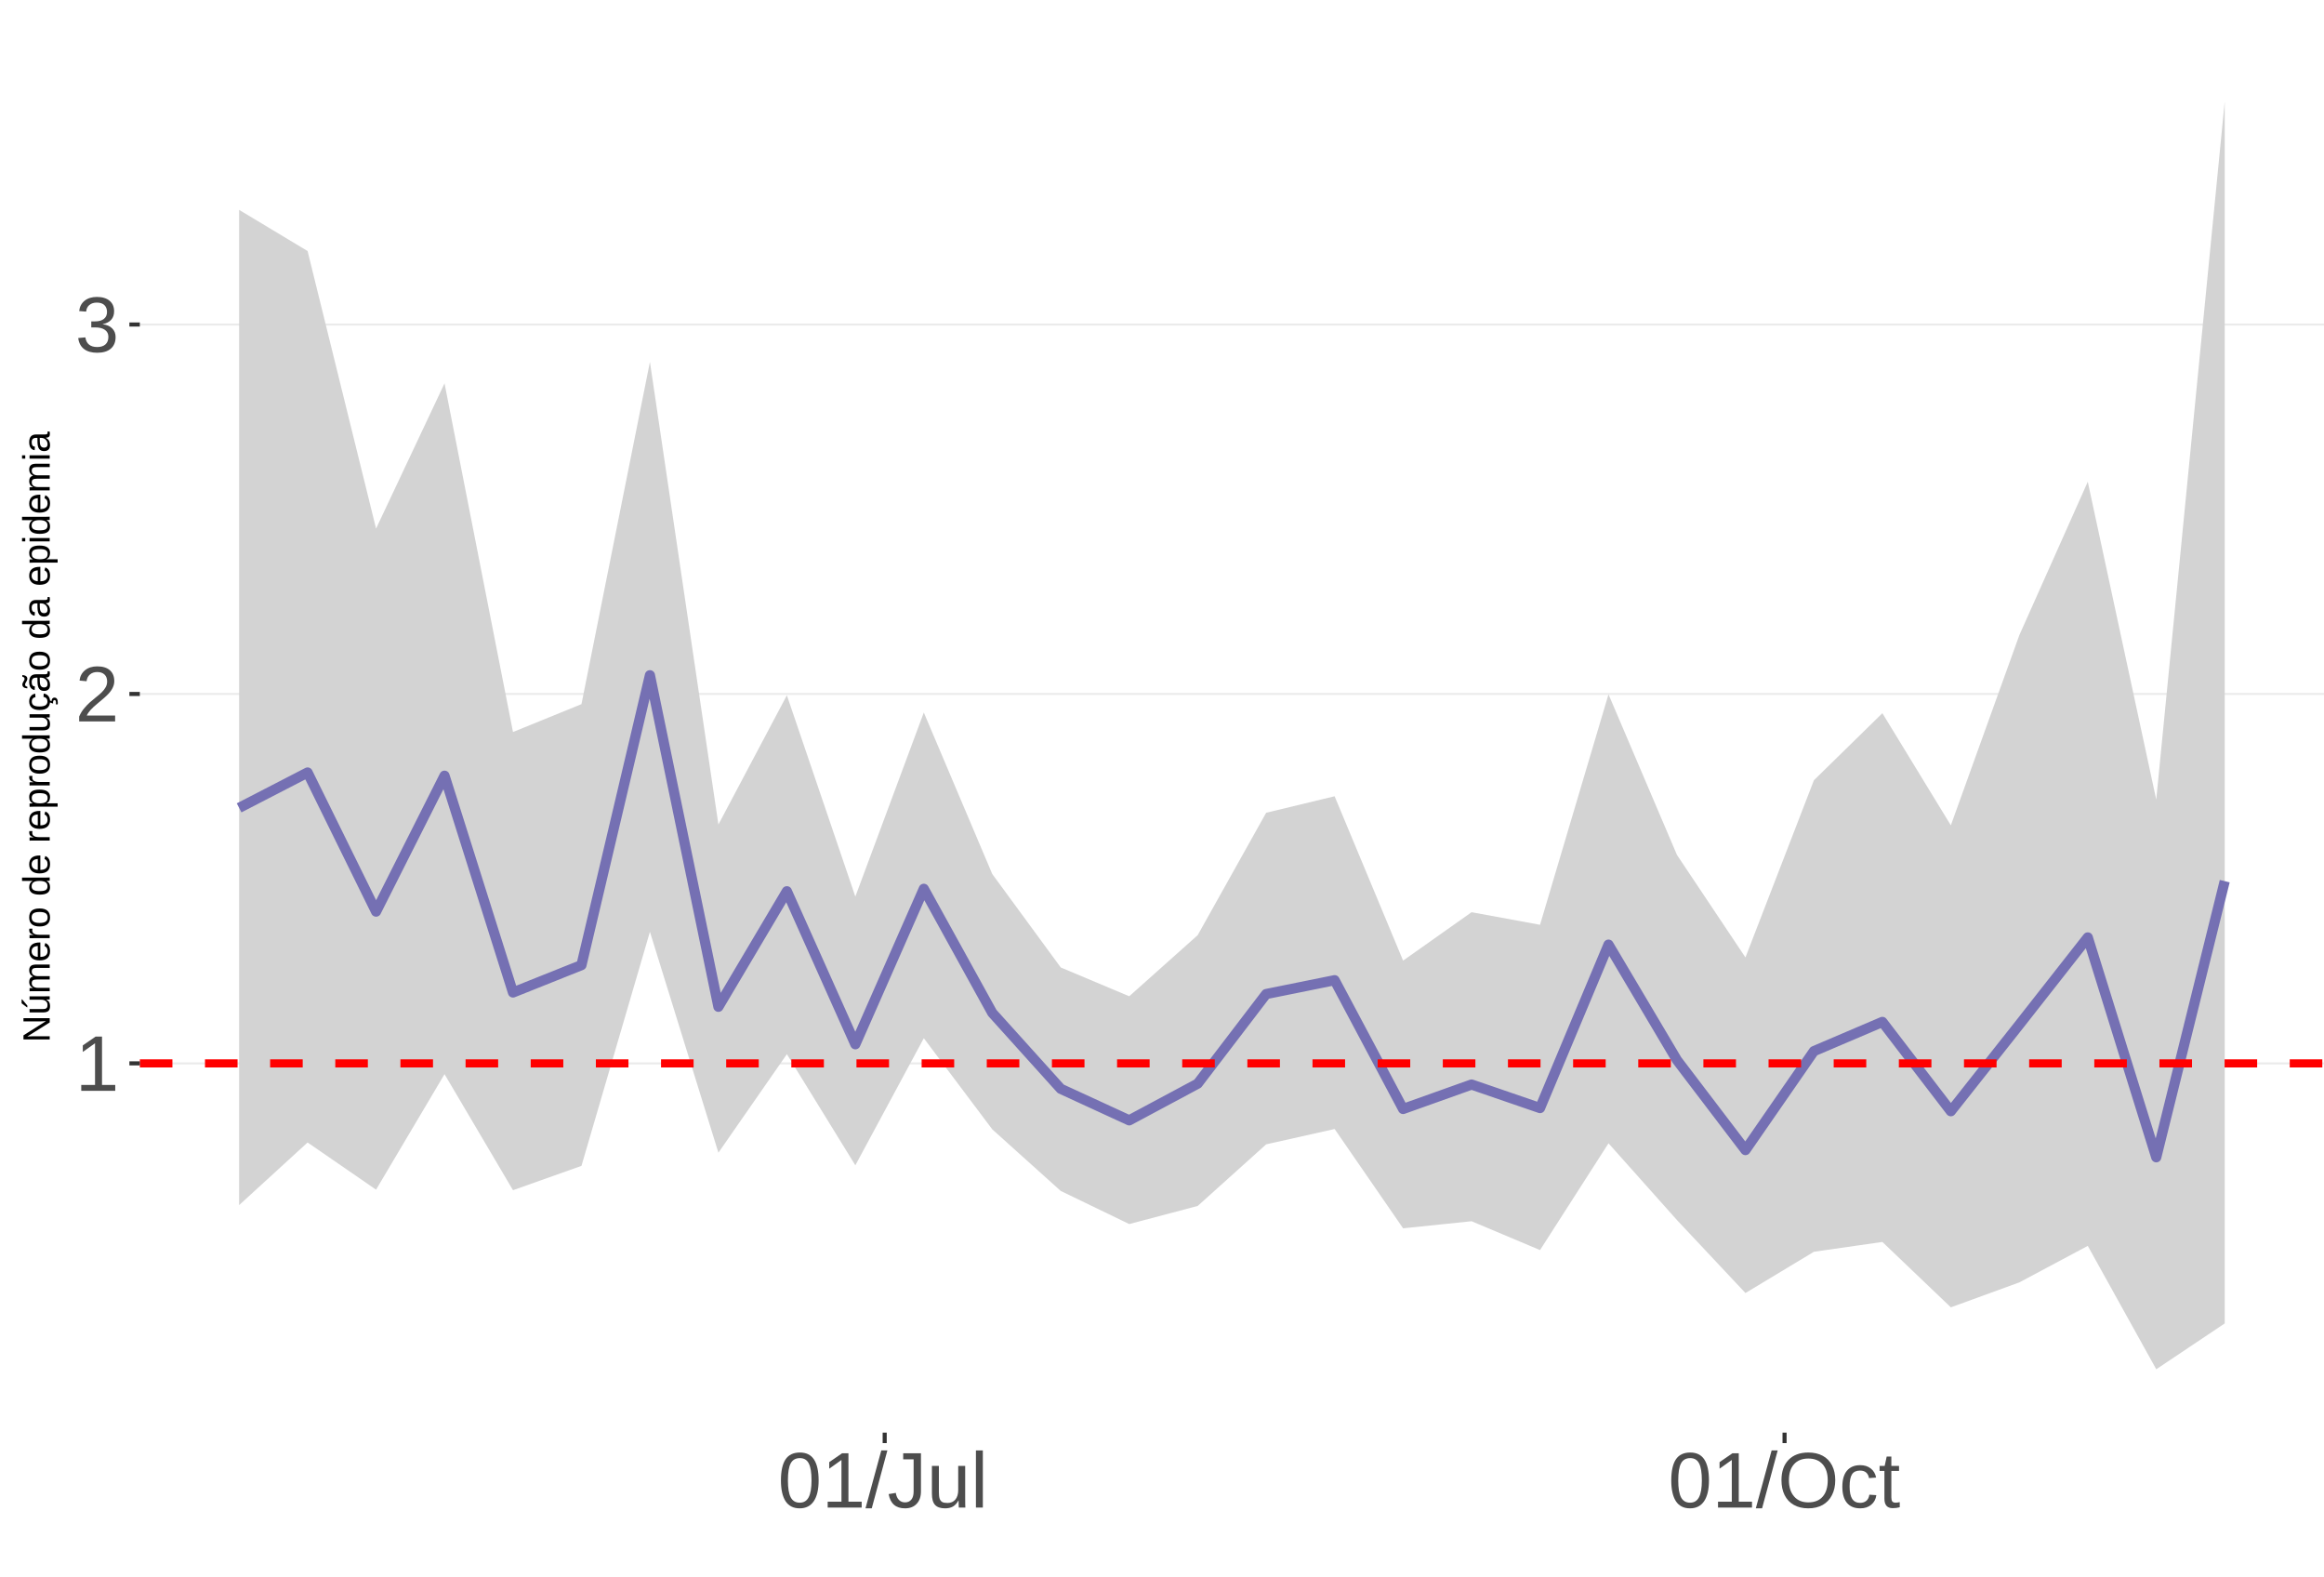
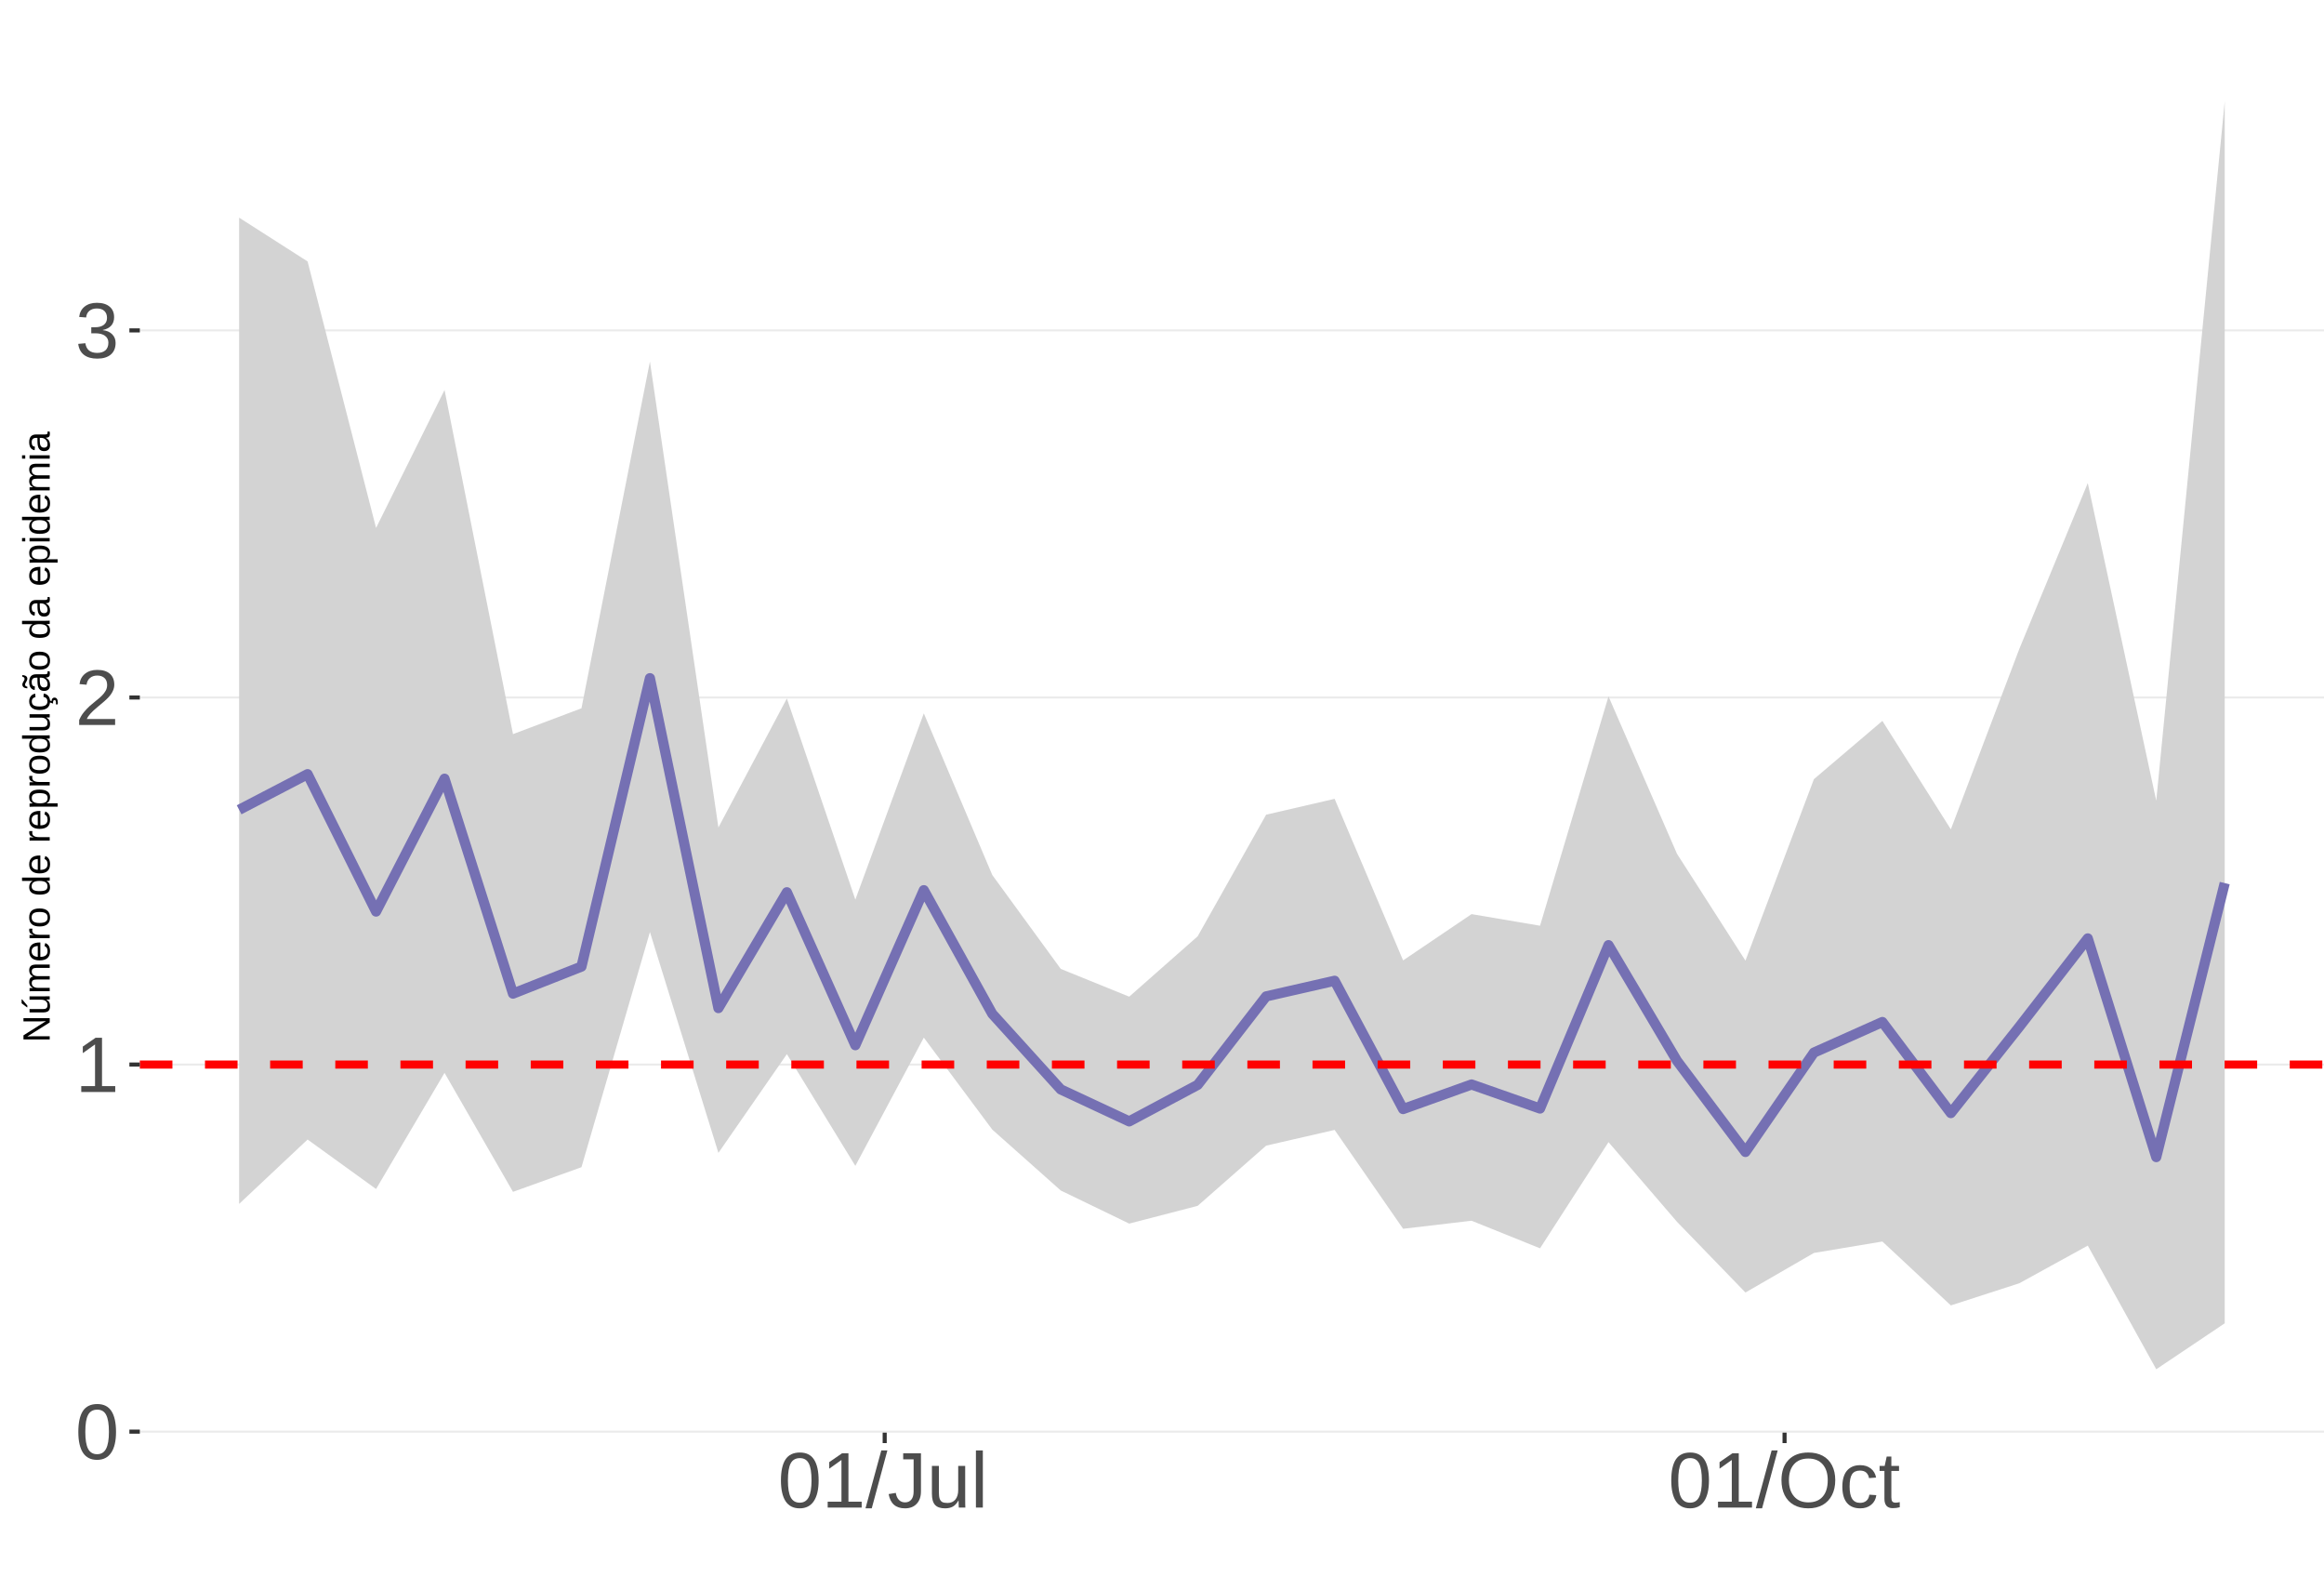
<svg xmlns="http://www.w3.org/2000/svg" xmlns:xlink="http://www.w3.org/1999/xlink" width="609pt" height="413pt" viewBox="0 0 609 413" version="1.1">
  <defs>
    <g>
      <symbol overflow="visible" id="glyph0-0">
        <path style="stroke:none;" d="M 2.062 -14.219 L 13.422 -14.219 L 13.422 0 L 2.062 0 Z M 2.828 -13.438 L 2.828 -0.766 L 12.641 -0.766 L 12.641 -13.438 Z M 2.828 -13.438 " />
      </symbol>
      <symbol overflow="visible" id="glyph0-1">
+         <path style="stroke:none;" d="M 10.688 -7.109 C 10.688 -4.734 10.266 -2.922 9.422 -1.672 C 8.586 -0.422 7.352 0.203 5.719 0.203 C 4.082 0.203 2.852 -0.414 2.031 -1.656 C 1.219 -2.906 0.812 -4.723 0.812 -7.109 C 0.812 -9.547 1.207 -11.375 2 -12.594 C 2.801 -13.812 4.062 -14.422 5.781 -14.422 C 7.457 -14.422 8.691 -13.805 9.484 -12.578 C 10.285 -11.348 10.688 -9.523 10.688 -7.109 Z M 8.828 -7.109 C 8.828 -9.16 8.586 -10.645 8.109 -11.562 C 7.641 -12.488 6.863 -12.953 5.781 -12.953 C 4.664 -12.953 3.863 -12.5 3.375 -11.594 C 2.883 -10.688 2.641 -9.191 2.641 -7.109 C 2.641 -5.086 2.883 -3.609 3.375 -2.672 C 3.875 -1.742 4.66 -1.281 5.734 -1.281 C 6.805 -1.281 7.586 -1.754 8.078 -2.703 C 8.578 -3.66 8.828 -5.129 8.828 -7.109 Z M 8.828 -7.109 " />
+       </symbol>
+       <symbol overflow="visible" id="glyph0-2">
        <path style="stroke:none;" d="M 1.578 0 L 1.578 -1.547 L 5.188 -1.547 L 5.188 -12.469 L 1.984 -10.188 L 1.984 -11.906 L 5.344 -14.219 L 7.016 -14.219 L 7.016 -1.547 L 10.484 -1.547 L 10.484 0 Z M 1.578 0 " />
      </symbol>
-       <symbol overflow="visible" id="glyph0-2">
+       <symbol overflow="visible" id="glyph0-3">
        <path style="stroke:none;" d="M 1.031 0 L 1.031 -1.281 C 1.375 -2.07 1.789 -2.766 2.281 -3.359 C 2.781 -3.961 3.301 -4.508 3.844 -5 C 4.395 -5.488 4.938 -5.941 5.469 -6.359 C 6.008 -6.773 6.492 -7.191 6.922 -7.609 C 7.348 -8.023 7.691 -8.461 7.953 -8.922 C 8.223 -9.379 8.359 -9.895 8.359 -10.469 C 8.359 -11.25 8.129 -11.852 7.672 -12.281 C 7.211 -12.719 6.578 -12.938 5.766 -12.938 C 4.992 -12.938 4.359 -12.723 3.859 -12.297 C 3.359 -11.879 3.062 -11.289 2.969 -10.531 L 1.125 -10.703 C 1.258 -11.836 1.738 -12.738 2.562 -13.406 C 3.395 -14.082 4.461 -14.422 5.766 -14.422 C 7.203 -14.422 8.305 -14.082 9.078 -13.406 C 9.848 -12.727 10.234 -11.77 10.234 -10.531 C 10.234 -9.977 10.102 -9.426 9.844 -8.875 C 9.594 -8.332 9.219 -7.789 8.719 -7.25 C 8.227 -6.707 7.281 -5.863 5.875 -4.719 C 5.094 -4.082 4.473 -3.508 4.016 -3 C 3.566 -2.5 3.238 -2.016 3.031 -1.547 L 10.453 -1.547 L 10.453 0 Z M 1.031 0 " />
      </symbol>
-       <symbol overflow="visible" id="glyph0-3">
+       <symbol overflow="visible" id="glyph0-4">
        <path style="stroke:none;" d="M 10.578 -3.922 C 10.578 -2.609 10.16 -1.594 9.328 -0.875 C 8.492 -0.156 7.305 0.203 5.766 0.203 C 4.316 0.203 3.164 -0.117 2.312 -0.766 C 1.457 -1.422 0.945 -2.383 0.781 -3.656 L 2.656 -3.828 C 2.906 -2.141 3.941 -1.297 5.766 -1.297 C 6.672 -1.297 7.383 -1.52 7.906 -1.969 C 8.426 -2.426 8.688 -3.098 8.688 -3.984 C 8.688 -4.754 8.391 -5.352 7.797 -5.781 C 7.203 -6.219 6.344 -6.438 5.219 -6.438 L 4.203 -6.438 L 4.203 -8.016 L 5.188 -8.016 C 6.176 -8.016 6.945 -8.227 7.5 -8.656 C 8.051 -9.094 8.328 -9.695 8.328 -10.469 C 8.328 -11.227 8.102 -11.828 7.656 -12.266 C 7.207 -12.711 6.539 -12.938 5.656 -12.938 C 4.852 -12.938 4.203 -12.727 3.703 -12.312 C 3.211 -11.906 2.93 -11.328 2.859 -10.578 L 1.031 -10.719 C 1.164 -11.883 1.645 -12.789 2.469 -13.438 C 3.301 -14.094 4.367 -14.422 5.672 -14.422 C 7.098 -14.422 8.207 -14.086 9 -13.422 C 9.789 -12.766 10.188 -11.844 10.188 -10.656 C 10.188 -9.75 9.93 -9.008 9.422 -8.438 C 8.91 -7.875 8.176 -7.492 7.219 -7.297 L 7.219 -7.25 C 8.281 -7.133 9.102 -6.773 9.688 -6.172 C 10.281 -5.578 10.578 -4.828 10.578 -3.922 Z M 10.578 -3.922 " />
-       </symbol>
-       <symbol overflow="visible" id="glyph0-4">
-         <path style="stroke:none;" d="M 10.688 -7.109 C 10.688 -4.734 10.266 -2.922 9.422 -1.672 C 8.586 -0.422 7.352 0.203 5.719 0.203 C 4.082 0.203 2.852 -0.414 2.031 -1.656 C 1.219 -2.906 0.812 -4.723 0.812 -7.109 C 0.812 -9.547 1.207 -11.375 2 -12.594 C 2.801 -13.812 4.062 -14.422 5.781 -14.422 C 7.457 -14.422 8.691 -13.805 9.484 -12.578 C 10.285 -11.348 10.688 -9.523 10.688 -7.109 Z M 8.828 -7.109 C 8.828 -9.16 8.586 -10.645 8.109 -11.562 C 7.641 -12.488 6.863 -12.953 5.781 -12.953 C 4.664 -12.953 3.863 -12.5 3.375 -11.594 C 2.883 -10.688 2.641 -9.191 2.641 -7.109 C 2.641 -5.086 2.883 -3.609 3.375 -2.672 C 3.875 -1.742 4.66 -1.281 5.734 -1.281 C 6.805 -1.281 7.586 -1.754 8.078 -2.703 C 8.578 -3.66 8.828 -5.129 8.828 -7.109 Z M 8.828 -7.109 " />
      </symbol>
      <symbol overflow="visible" id="glyph0-5">
        <path style="stroke:none;" d="M 0 0.203 L 4.141 -14.969 L 5.734 -14.969 L 1.641 0.203 Z M 0 0.203 " />
      </symbol>
      <symbol overflow="visible" id="glyph0-6">
        <path style="stroke:none;" d="M 4.609 0.203 C 2.203 0.203 0.773 -1.039 0.328 -3.531 L 2.203 -3.844 C 2.328 -3.062 2.598 -2.453 3.016 -2.016 C 3.441 -1.578 3.977 -1.359 4.625 -1.359 C 5.32 -1.359 5.867 -1.598 6.266 -2.078 C 6.672 -2.555 6.875 -3.266 6.875 -4.203 L 6.875 -12.641 L 4.141 -12.641 L 4.141 -14.219 L 8.797 -14.219 L 8.797 -4.234 C 8.797 -2.859 8.422 -1.773 7.672 -0.984 C 6.93 -0.191 5.91 0.203 4.609 0.203 Z M 4.609 0.203 " />
      </symbol>
      <symbol overflow="visible" id="glyph0-7">
        <path style="stroke:none;" d="M 3.172 -10.906 L 3.172 -4 C 3.172 -3.281 3.238 -2.719 3.375 -2.312 C 3.52 -1.914 3.742 -1.629 4.047 -1.453 C 4.359 -1.285 4.816 -1.203 5.422 -1.203 C 6.297 -1.203 6.984 -1.5 7.484 -2.094 C 7.984 -2.695 8.234 -3.531 8.234 -4.594 L 8.234 -10.906 L 10.062 -10.906 L 10.062 -2.328 C 10.062 -1.055 10.078 -0.281 10.109 0 L 8.406 0 C 8.395 -0.031 8.383 -0.117 8.375 -0.266 C 8.375 -0.422 8.367 -0.594 8.359 -0.781 C 8.348 -0.969 8.336 -1.328 8.328 -1.859 L 8.297 -1.859 C 7.879 -1.109 7.395 -0.578 6.844 -0.266 C 6.289 0.047 5.609 0.203 4.797 0.203 C 3.598 0.203 2.723 -0.094 2.172 -0.688 C 1.617 -1.281 1.344 -2.266 1.344 -3.641 L 1.344 -10.906 Z M 3.172 -10.906 " />
      </symbol>
      <symbol overflow="visible" id="glyph0-8">
        <path style="stroke:none;" d="M 1.391 0 L 1.391 -14.969 L 3.203 -14.969 L 3.203 0 Z M 1.391 0 " />
      </symbol>
      <symbol overflow="visible" id="glyph0-9">
        <path style="stroke:none;" d="M 15.078 -7.172 C 15.078 -5.68 14.789 -4.379 14.219 -3.266 C 13.656 -2.148 12.844 -1.289 11.781 -0.688 C 10.719 -0.094 9.461 0.203 8.016 0.203 C 6.555 0.203 5.297 -0.094 4.234 -0.688 C 3.18 -1.281 2.375 -2.133 1.812 -3.25 C 1.258 -4.375 0.984 -5.68 0.984 -7.172 C 0.984 -9.441 1.602 -11.219 2.844 -12.5 C 4.082 -13.781 5.812 -14.422 8.031 -14.422 C 9.477 -14.422 10.734 -14.133 11.797 -13.562 C 12.859 -12.988 13.672 -12.148 14.234 -11.047 C 14.797 -9.953 15.078 -8.66 15.078 -7.172 Z M 13.109 -7.172 C 13.109 -8.941 12.664 -10.328 11.781 -11.328 C 10.895 -12.336 9.645 -12.844 8.031 -12.844 C 6.406 -12.844 5.148 -12.344 4.266 -11.344 C 3.379 -10.352 2.938 -8.961 2.938 -7.172 C 2.938 -5.391 3.383 -3.973 4.281 -2.922 C 5.176 -1.879 6.422 -1.359 8.016 -1.359 C 9.66 -1.359 10.922 -1.863 11.797 -2.875 C 12.672 -3.883 13.109 -5.316 13.109 -7.172 Z M 13.109 -7.172 " />
      </symbol>
      <symbol overflow="visible" id="glyph0-10">
        <path style="stroke:none;" d="M 2.781 -5.5 C 2.781 -4.051 3.004 -2.977 3.453 -2.281 C 3.91 -1.582 4.602 -1.234 5.531 -1.234 C 6.176 -1.234 6.711 -1.406 7.141 -1.75 C 7.578 -2.102 7.848 -2.645 7.953 -3.375 L 9.781 -3.25 C 9.645 -2.195 9.195 -1.359 8.438 -0.734 C 7.688 -0.109 6.734 0.203 5.578 0.203 C 4.047 0.203 2.879 -0.273 2.078 -1.234 C 1.273 -2.203 0.875 -3.613 0.875 -5.469 C 0.875 -7.301 1.273 -8.695 2.078 -9.656 C 2.891 -10.625 4.051 -11.109 5.562 -11.109 C 6.676 -11.109 7.598 -10.816 8.328 -10.234 C 9.066 -9.66 9.531 -8.867 9.719 -7.859 L 7.859 -7.719 C 7.766 -8.32 7.523 -8.801 7.141 -9.156 C 6.754 -9.508 6.207 -9.688 5.5 -9.688 C 4.539 -9.688 3.848 -9.367 3.422 -8.734 C 2.992 -8.098 2.781 -7.02 2.781 -5.5 Z M 2.781 -5.5 " />
      </symbol>
      <symbol overflow="visible" id="glyph0-11">
        <path style="stroke:none;" d="M 5.594 -0.078 C 4.988 0.078 4.375 0.156 3.75 0.156 C 2.301 0.156 1.578 -0.664 1.578 -2.312 L 1.578 -9.594 L 0.312 -9.594 L 0.312 -10.906 L 1.641 -10.906 L 2.172 -13.359 L 3.391 -13.359 L 3.391 -10.906 L 5.406 -10.906 L 5.406 -9.594 L 3.391 -9.594 L 3.391 -2.703 C 3.391 -2.18 3.473 -1.812 3.641 -1.594 C 3.816 -1.383 4.113 -1.281 4.531 -1.281 C 4.781 -1.281 5.133 -1.328 5.594 -1.422 Z M 5.594 -0.078 " />
      </symbol>
      <symbol overflow="visible" id="glyph1-0">
        <path style="stroke:none;" d="M -6.875 -1 L -6.875 -6.5 L 0 -6.5 L 0 -1 Z M -6.516 -1.375 L -0.375 -1.375 L -0.375 -6.125 L -6.516 -6.125 Z M -6.516 -1.375 " />
      </symbol>
      <symbol overflow="visible" id="glyph1-1">
        <path style="stroke:none;" d="M 0 -5.281 L -5.859 -1.609 L -5.391 -1.625 L -4.578 -1.656 L 0 -1.656 L 0 -0.828 L -6.875 -0.828 L -6.875 -1.906 L -0.984 -5.625 C -1.617 -5.582 -2.082 -5.562 -2.375 -5.562 L -6.875 -5.562 L -6.875 -6.406 L 0 -6.406 Z M 0 -5.281 " />
      </symbol>
      <symbol overflow="visible" id="glyph1-2">
        <path style="stroke:none;" d="M -5.281 -1.562 L -1.938 -1.562 C -1.582 -1.562 -1.305 -1.594 -1.109 -1.656 C -0.922 -1.727 -0.785 -1.836 -0.703 -1.984 C -0.617 -2.141 -0.578 -2.363 -0.578 -2.656 C -0.578 -3.07 -0.723 -3.398 -1.016 -3.641 C -1.305 -3.891 -1.707 -4.016 -2.219 -4.016 L -5.281 -4.016 L -5.281 -4.906 L -1.125 -4.906 C -0.508 -4.906 -0.133 -4.91 0 -4.922 L 0 -4.094 C -0.02 -4.094 -0.062 -4.086 -0.125 -4.078 C -0.195 -4.078 -0.281 -4.07 -0.375 -4.062 C -0.469 -4.062 -0.645 -4.062 -0.906 -4.062 L -0.906 -4.047 C -0.539 -3.848 -0.281 -3.613 -0.125 -3.344 C 0.02 -3.082 0.094 -2.754 0.094 -2.359 C 0.094 -1.773 -0.047 -1.348 -0.328 -1.078 C -0.617 -0.816 -1.098 -0.688 -1.766 -0.688 L -5.281 -0.688 Z M -5.859 -2.031 L -5.969 -2.031 L -7.359 -3.078 L -7.359 -4.094 L -7.219 -4.094 L -5.859 -2.484 Z M -5.859 -2.031 " />
      </symbol>
      <symbol overflow="visible" id="glyph1-3">
        <path style="stroke:none;" d="M 0 -3.75 L -3.344 -3.75 C -3.852 -3.75 -4.207 -3.676 -4.406 -3.531 C -4.602 -3.395 -4.703 -3.145 -4.703 -2.781 C -4.703 -2.406 -4.555 -2.109 -4.266 -1.891 C -3.984 -1.672 -3.582 -1.562 -3.062 -1.562 L 0 -1.562 L 0 -0.688 L -4.156 -0.688 C -4.77 -0.688 -5.145 -0.68 -5.281 -0.672 L -5.281 -1.5 C -5.27 -1.5 -5.227 -1.5 -5.156 -1.5 C -5.082 -1.508 -5 -1.516 -4.906 -1.516 C -4.812 -1.523 -4.633 -1.531 -4.375 -1.531 L -4.375 -1.547 C -4.75 -1.734 -5.008 -1.945 -5.156 -2.188 C -5.301 -2.438 -5.375 -2.738 -5.375 -3.094 C -5.375 -3.488 -5.297 -3.801 -5.141 -4.031 C -4.984 -4.27 -4.727 -4.438 -4.375 -4.531 L -4.375 -4.547 C -4.727 -4.723 -4.984 -4.941 -5.141 -5.203 C -5.297 -5.461 -5.375 -5.773 -5.375 -6.141 C -5.375 -6.672 -5.227 -7.055 -4.938 -7.297 C -4.656 -7.547 -4.18 -7.672 -3.516 -7.672 L 0 -7.672 L 0 -6.797 L -3.344 -6.797 C -3.852 -6.797 -4.207 -6.723 -4.406 -6.578 C -4.602 -6.441 -4.703 -6.191 -4.703 -5.828 C -4.703 -5.453 -4.555 -5.156 -4.266 -4.938 C -3.984 -4.727 -3.582 -4.625 -3.062 -4.625 L 0 -4.625 Z M 0 -3.75 " />
      </symbol>
      <symbol overflow="visible" id="glyph1-4">
        <path style="stroke:none;" d="M -2.453 -1.344 C -1.848 -1.344 -1.379 -1.469 -1.047 -1.719 C -0.723 -1.969 -0.562 -2.336 -0.562 -2.828 C -0.562 -3.203 -0.633 -3.504 -0.781 -3.734 C -0.938 -3.961 -1.133 -4.117 -1.375 -4.203 L -1.156 -4.969 C -0.32 -4.656 0.094 -3.941 0.094 -2.828 C 0.094 -2.047 -0.133 -1.445 -0.594 -1.031 C -1.062 -0.625 -1.754 -0.422 -2.672 -0.422 C -3.547 -0.422 -4.211 -0.625 -4.672 -1.031 C -5.141 -1.445 -5.375 -2.031 -5.375 -2.781 C -5.375 -4.344 -4.441 -5.125 -2.578 -5.125 L -2.453 -5.125 Z M -3.125 -4.203 C -3.688 -4.16 -4.094 -4.02 -4.344 -3.781 C -4.602 -3.551 -4.734 -3.219 -4.734 -2.781 C -4.734 -2.352 -4.586 -2.016 -4.297 -1.766 C -4.016 -1.516 -3.625 -1.379 -3.125 -1.359 Z M -3.125 -4.203 " />
      </symbol>
      <symbol overflow="visible" id="glyph1-5">
        <path style="stroke:none;" d="M 0 -0.688 L -4.047 -0.688 C -4.422 -0.688 -4.832 -0.68 -5.281 -0.672 L -5.281 -1.5 C -4.688 -1.52 -4.328 -1.531 -4.203 -1.531 L -4.203 -1.547 C -4.66 -1.691 -4.969 -1.852 -5.125 -2.031 C -5.289 -2.219 -5.375 -2.477 -5.375 -2.812 C -5.375 -2.926 -5.359 -3.047 -5.328 -3.172 L -4.531 -3.172 C -4.562 -3.047 -4.578 -2.891 -4.578 -2.703 C -4.578 -2.336 -4.422 -2.055 -4.109 -1.859 C -3.797 -1.672 -3.344 -1.578 -2.75 -1.578 L 0 -1.578 Z M 0 -0.688 " />
      </symbol>
      <symbol overflow="visible" id="glyph1-6">
        <path style="stroke:none;" d="M -2.641 -5.141 C -1.723 -5.141 -1.035 -4.938 -0.578 -4.531 C -0.129 -4.125 0.094 -3.535 0.094 -2.766 C 0.094 -1.992 -0.141 -1.41 -0.609 -1.016 C -1.078 -0.617 -1.754 -0.422 -2.641 -0.422 C -4.461 -0.422 -5.375 -1.207 -5.375 -2.781 C -5.375 -3.594 -5.148 -4.188 -4.703 -4.562 C -4.266 -4.945 -3.578 -5.141 -2.641 -5.141 Z M -2.641 -4.219 C -3.367 -4.219 -3.898 -4.109 -4.234 -3.891 C -4.566 -3.672 -4.734 -3.305 -4.734 -2.797 C -4.734 -2.285 -4.562 -1.914 -4.219 -1.688 C -3.883 -1.457 -3.359 -1.344 -2.641 -1.344 C -1.953 -1.344 -1.43 -1.453 -1.078 -1.672 C -0.723 -1.898 -0.547 -2.258 -0.547 -2.75 C -0.547 -3.281 -0.711 -3.656 -1.047 -3.875 C -1.391 -4.102 -1.922 -4.219 -2.641 -4.219 Z M -2.641 -4.219 " />
      </symbol>
      <symbol overflow="visible" id="glyph1-7">
        <path style="stroke:none;" d="" />
      </symbol>
      <symbol overflow="visible" id="glyph1-8">
        <path style="stroke:none;" d="M -0.844 -4.016 C -0.508 -3.848 -0.27 -3.629 -0.125 -3.359 C 0.02 -3.086 0.094 -2.754 0.094 -2.359 C 0.094 -1.691 -0.129 -1.203 -0.578 -0.891 C -1.023 -0.578 -1.707 -0.422 -2.625 -0.422 C -4.457 -0.422 -5.375 -1.066 -5.375 -2.359 C -5.375 -2.766 -5.301 -3.098 -5.156 -3.359 C -5.008 -3.629 -4.781 -3.848 -4.469 -4.016 L -7.25 -4.016 L -7.25 -4.891 L -1.094 -4.891 C -0.539 -4.891 -0.176 -4.898 0 -4.922 L 0 -4.078 C -0.051 -4.066 -0.172 -4.055 -0.359 -4.047 C -0.547 -4.035 -0.707 -4.031 -0.844 -4.031 Z M -2.641 -1.344 C -1.898 -1.344 -1.367 -1.438 -1.047 -1.625 C -0.734 -1.82 -0.578 -2.145 -0.578 -2.594 C -0.578 -3.082 -0.75 -3.441 -1.094 -3.672 C -1.438 -3.898 -1.973 -4.016 -2.703 -4.016 C -3.398 -4.016 -3.91 -3.898 -4.234 -3.672 C -4.566 -3.441 -4.734 -3.082 -4.734 -2.594 C -4.734 -2.156 -4.566 -1.836 -4.234 -1.641 C -3.91 -1.441 -3.379 -1.344 -2.641 -1.344 Z M -2.641 -1.344 " />
      </symbol>
      <symbol overflow="visible" id="glyph1-9">
        <path style="stroke:none;" d="M -2.672 -5.141 C -0.828 -5.141 0.094 -4.492 0.094 -3.203 C 0.094 -2.391 -0.211 -1.844 -0.828 -1.562 L -0.828 -1.531 C -0.797 -1.539 -0.516 -1.547 0.016 -1.547 L 2.078 -1.547 L 2.078 -0.672 L -4.203 -0.672 C -4.742 -0.672 -5.102 -0.66 -5.281 -0.641 L -5.281 -1.5 C -5.27 -1.5 -5.223 -1.5 -5.141 -1.5 C -5.066 -1.508 -4.945 -1.52 -4.781 -1.531 C -4.613 -1.539 -4.5 -1.547 -4.438 -1.547 L -4.438 -1.562 C -4.758 -1.719 -4.992 -1.922 -5.141 -2.172 C -5.297 -2.43 -5.375 -2.773 -5.375 -3.203 C -5.375 -3.848 -5.156 -4.332 -4.719 -4.656 C -4.281 -4.977 -3.598 -5.141 -2.672 -5.141 Z M -2.641 -4.219 C -3.379 -4.219 -3.906 -4.117 -4.219 -3.922 C -4.539 -3.723 -4.703 -3.406 -4.703 -2.969 C -4.703 -2.625 -4.629 -2.352 -4.484 -2.156 C -4.336 -1.957 -4.109 -1.805 -3.797 -1.703 C -3.484 -1.598 -3.078 -1.547 -2.578 -1.547 C -1.879 -1.547 -1.363 -1.656 -1.031 -1.875 C -0.707 -2.102 -0.547 -2.469 -0.547 -2.969 C -0.547 -3.406 -0.707 -3.723 -1.031 -3.922 C -1.352 -4.117 -1.891 -4.219 -2.641 -4.219 Z M -2.641 -4.219 " />
      </symbol>
      <symbol overflow="visible" id="glyph1-10">
        <path style="stroke:none;" d="M -5.281 -1.531 L -1.938 -1.531 C -1.582 -1.531 -1.305 -1.562 -1.109 -1.625 C -0.922 -1.695 -0.785 -1.805 -0.703 -1.953 C -0.617 -2.109 -0.578 -2.332 -0.578 -2.625 C -0.578 -3.039 -0.723 -3.367 -1.016 -3.609 C -1.305 -3.859 -1.707 -3.984 -2.219 -3.984 L -5.281 -3.984 L -5.281 -4.875 L -1.125 -4.875 C -0.508 -4.875 -0.133 -4.879 0 -4.891 L 0 -4.062 C -0.02 -4.062 -0.062 -4.055 -0.125 -4.047 C -0.195 -4.047 -0.281 -4.039 -0.375 -4.031 C -0.469 -4.031 -0.645 -4.031 -0.906 -4.031 L -0.906 -4.016 C -0.539 -3.816 -0.281 -3.582 -0.125 -3.312 C 0.02 -3.051 0.094 -2.723 0.094 -2.328 C 0.094 -1.742 -0.047 -1.316 -0.328 -1.047 C -0.617 -0.785 -1.098 -0.656 -1.766 -0.656 L -5.281 -0.656 Z M -5.281 -1.531 " />
      </symbol>
      <symbol overflow="visible" id="glyph1-11">
        <path style="stroke:none;" d="M -2.672 -1.344 C -1.961 -1.344 -1.438 -1.453 -1.094 -1.672 C -0.758 -1.891 -0.594 -2.223 -0.594 -2.672 C -0.594 -2.984 -0.676 -3.242 -0.844 -3.453 C -1.02 -3.672 -1.281 -3.801 -1.625 -3.844 L -1.578 -4.734 C -1.066 -4.672 -0.66 -4.457 -0.359 -4.094 C -0.055 -3.727 0.094 -3.266 0.094 -2.703 C 0.094 -1.961 -0.133 -1.395 -0.594 -1 C -1.062 -0.613 -1.742 -0.422 -2.641 -0.422 C -3.535 -0.422 -4.211 -0.613 -4.672 -1 C -5.141 -1.395 -5.375 -1.957 -5.375 -2.688 C -5.375 -3.227 -5.234 -3.676 -4.953 -4.031 C -4.68 -4.395 -4.297 -4.617 -3.797 -4.703 L -3.734 -3.797 C -4.023 -3.754 -4.254 -3.641 -4.422 -3.453 C -4.598 -3.266 -4.688 -3.004 -4.688 -2.672 C -4.688 -2.203 -4.531 -1.863 -4.219 -1.656 C -3.914 -1.445 -3.398 -1.344 -2.672 -1.344 Z M 1.234 -3.672 C 1.828 -3.672 2.125 -3.223 2.125 -2.328 C 2.125 -2.148 2.113 -2.004 2.094 -1.891 L 1.625 -1.891 C 1.645 -2.055 1.656 -2.195 1.656 -2.312 C 1.656 -2.789 1.52 -3.031 1.25 -3.031 C 1 -3.031 0.875 -2.812 0.875 -2.375 C 0.875 -2.238 0.879 -2.148 0.891 -2.109 L 0 -2.422 L 0 -2.938 L 0.484 -2.75 C 0.492 -3.062 0.566 -3.289 0.703 -3.438 C 0.836 -3.594 1.016 -3.672 1.234 -3.672 Z M 1.234 -3.672 " />
      </symbol>
      <symbol overflow="visible" id="glyph1-12">
        <path style="stroke:none;" d="M 0.094 -2.016 C 0.094 -1.484 -0.047 -1.082 -0.328 -0.812 C -0.609 -0.551 -0.988 -0.422 -1.469 -0.422 C -2.02 -0.422 -2.441 -0.598 -2.734 -0.953 C -3.023 -1.316 -3.18 -1.898 -3.203 -2.703 L -3.219 -3.891 L -3.516 -3.891 C -3.941 -3.891 -4.25 -3.797 -4.438 -3.609 C -4.625 -3.43 -4.719 -3.148 -4.719 -2.766 C -4.719 -2.367 -4.648 -2.078 -4.516 -1.891 C -4.379 -1.711 -4.164 -1.609 -3.875 -1.578 L -3.953 -0.656 C -4.898 -0.812 -5.375 -1.52 -5.375 -2.781 C -5.375 -3.445 -5.223 -3.945 -4.922 -4.281 C -4.617 -4.613 -4.18 -4.781 -3.609 -4.781 L -1.328 -4.781 C -1.066 -4.781 -0.867 -4.812 -0.734 -4.875 C -0.609 -4.945 -0.547 -5.082 -0.547 -5.281 C -0.547 -5.363 -0.555 -5.457 -0.578 -5.562 L -0.031 -5.562 C 0.02 -5.344 0.047 -5.117 0.047 -4.891 C 0.047 -4.555 -0.035 -4.316 -0.203 -4.172 C -0.379 -4.023 -0.648 -3.941 -1.016 -3.922 L -1.016 -3.891 C -0.609 -3.672 -0.32 -3.41 -0.156 -3.109 C 0.008 -2.805 0.094 -2.441 0.094 -2.016 Z M -0.562 -2.219 C -0.562 -2.539 -0.633 -2.828 -0.781 -3.078 C -0.926 -3.328 -1.125 -3.523 -1.375 -3.672 C -1.633 -3.816 -1.898 -3.891 -2.172 -3.891 L -2.609 -3.891 L -2.594 -2.938 C -2.582 -2.52 -2.535 -2.203 -2.453 -1.984 C -2.379 -1.773 -2.258 -1.613 -2.094 -1.5 C -1.938 -1.383 -1.723 -1.328 -1.453 -1.328 C -1.172 -1.328 -0.953 -1.406 -0.797 -1.562 C -0.641 -1.719 -0.562 -1.938 -0.562 -2.219 Z M -5.859 -3.609 C -5.859 -3.473 -5.891 -3.332 -5.953 -3.188 C -6.016 -3.051 -6.082 -2.922 -6.156 -2.797 C -6.227 -2.672 -6.297 -2.551 -6.359 -2.438 C -6.422 -2.32 -6.453 -2.211 -6.453 -2.109 C -6.453 -1.93 -6.398 -1.797 -6.297 -1.703 C -6.191 -1.617 -6.047 -1.562 -5.859 -1.531 L -5.859 -1.094 C -6.191 -1.125 -6.441 -1.176 -6.609 -1.25 C -6.785 -1.332 -6.922 -1.441 -7.016 -1.578 C -7.117 -1.711 -7.172 -1.879 -7.172 -2.078 C -7.172 -2.223 -7.141 -2.363 -7.078 -2.5 C -7.023 -2.633 -6.957 -2.766 -6.875 -2.891 C -6.801 -3.023 -6.734 -3.145 -6.672 -3.25 C -6.617 -3.363 -6.594 -3.473 -6.594 -3.578 C -6.594 -3.898 -6.785 -4.086 -7.172 -4.141 L -7.172 -4.594 C -6.691 -4.539 -6.352 -4.43 -6.156 -4.266 C -5.957 -4.098 -5.859 -3.879 -5.859 -3.609 Z M -5.859 -3.609 " />
      </symbol>
      <symbol overflow="visible" id="glyph1-13">
        <path style="stroke:none;" d="M 0.094 -2.016 C 0.094 -1.484 -0.047 -1.082 -0.328 -0.812 C -0.609 -0.551 -0.988 -0.422 -1.469 -0.422 C -2.02 -0.422 -2.441 -0.598 -2.734 -0.953 C -3.023 -1.316 -3.18 -1.898 -3.203 -2.703 L -3.219 -3.891 L -3.516 -3.891 C -3.941 -3.891 -4.25 -3.797 -4.438 -3.609 C -4.625 -3.43 -4.719 -3.148 -4.719 -2.766 C -4.719 -2.367 -4.648 -2.078 -4.516 -1.891 C -4.379 -1.711 -4.164 -1.609 -3.875 -1.578 L -3.953 -0.656 C -4.898 -0.812 -5.375 -1.52 -5.375 -2.781 C -5.375 -3.445 -5.223 -3.945 -4.922 -4.281 C -4.617 -4.613 -4.18 -4.781 -3.609 -4.781 L -1.328 -4.781 C -1.066 -4.781 -0.867 -4.812 -0.734 -4.875 C -0.609 -4.945 -0.547 -5.082 -0.547 -5.281 C -0.547 -5.363 -0.555 -5.457 -0.578 -5.562 L -0.031 -5.562 C 0.02 -5.344 0.047 -5.117 0.047 -4.891 C 0.047 -4.555 -0.035 -4.316 -0.203 -4.172 C -0.379 -4.023 -0.648 -3.941 -1.016 -3.922 L -1.016 -3.891 C -0.609 -3.672 -0.32 -3.41 -0.156 -3.109 C 0.008 -2.805 0.094 -2.441 0.094 -2.016 Z M -0.562 -2.219 C -0.562 -2.539 -0.633 -2.828 -0.781 -3.078 C -0.926 -3.328 -1.125 -3.523 -1.375 -3.672 C -1.633 -3.816 -1.898 -3.891 -2.172 -3.891 L -2.609 -3.891 L -2.594 -2.938 C -2.582 -2.52 -2.535 -2.203 -2.453 -1.984 C -2.379 -1.773 -2.258 -1.613 -2.094 -1.5 C -1.938 -1.383 -1.723 -1.328 -1.453 -1.328 C -1.172 -1.328 -0.953 -1.406 -0.797 -1.562 C -0.641 -1.719 -0.562 -1.938 -0.562 -2.219 Z M -0.562 -2.219 " />
      </symbol>
      <symbol overflow="visible" id="glyph1-14">
        <path style="stroke:none;" d="M -6.406 -0.672 L -7.25 -0.672 L -7.25 -1.547 L -6.406 -1.547 Z M 0 -0.672 L -5.281 -0.672 L -5.281 -1.547 L 0 -1.547 Z M 0 -0.672 " />
      </symbol>
    </g>
    <clipPath id="clip1">
      <path d="M 36.645 9.961 L 609 9.961 L 609 375.328 L 36.645 375.328 Z M 36.645 9.961 " />
    </clipPath>
    <clipPath id="clip2">
-       <path d="M 36.645 278 L 609 278 L 609 279 L 36.645 279 Z M 36.645 278 " />
+       <path d="M 36.645 374 L 609 374 L 609 375.328 L 36.645 375.328 Z M 36.645 374 " />
    </clipPath>
    <clipPath id="clip3">
-       <path d="M 36.645 181 L 609 181 L 609 183 L 36.645 183 Z M 36.645 181 " />
+       <path d="M 36.645 278 L 609 278 L 609 280 L 36.645 280 Z M 36.645 278 " />
    </clipPath>
    <clipPath id="clip4">
-       <path d="M 36.645 84 L 609 84 L 609 86 L 36.645 86 Z M 36.645 84 " />
+       <path d="M 36.645 182 L 609 182 L 609 183 L 36.645 183 Z M 36.645 182 " />
    </clipPath>
    <clipPath id="clip5">
+       <path d="M 36.645 86 L 609 86 L 609 87 L 36.645 87 Z M 36.645 86 " />
+     </clipPath>
+     <clipPath id="clip6">
      <path d="M 36.645 277 L 609 277 L 609 280 L 36.645 280 Z M 36.645 277 " />
    </clipPath>
  </defs>
  <g id="surface73">
    <rect x="0" y="0" width="609" height="413" style="fill:rgb(100%,100%,100%);fill-opacity:1;stroke:none;" />
    <rect x="0" y="0" width="609" height="413" style="fill:rgb(100%,100%,100%);fill-opacity:1;stroke:none;" />
    <path style="fill:none;stroke-width:1.067;stroke-linecap:round;stroke-linejoin:round;stroke:rgb(100%,100%,100%);stroke-opacity:1;stroke-miterlimit:10;" d="M 0 413 L 609 413 L 609 0 L 0 0 Z M 0 413 " />
    <g clip-path="url(#clip1)" clip-rule="nonzero">
      <path style=" stroke:none;fill-rule:nonzero;fill:rgb(100%,100%,100%);fill-opacity:1;" d="M 36.645 375.328 L 609 375.328 L 609 9.961 L 36.645 9.961 Z M 36.645 375.328 " />
    </g>
    <g clip-path="url(#clip2)" clip-rule="nonzero">
-       <path style="fill:none;stroke-width:0.533;stroke-linecap:butt;stroke-linejoin:round;stroke:rgb(92.157%,92.157%,92.157%);stroke-opacity:1;stroke-miterlimit:10;" d="M 36.645 278.586 L 609 278.586 " />
+       <path style="fill:none;stroke-width:0.533;stroke-linecap:butt;stroke-linejoin:round;stroke:rgb(92.157%,92.157%,92.157%);stroke-opacity:1;stroke-miterlimit:10;" d="M 36.645 375.062 L 609 375.062 " />
    </g>
    <g clip-path="url(#clip3)" clip-rule="nonzero">
-       <path style="fill:none;stroke-width:0.533;stroke-linecap:butt;stroke-linejoin:round;stroke:rgb(92.157%,92.157%,92.157%);stroke-opacity:1;stroke-miterlimit:10;" d="M 36.645 181.805 L 609 181.805 " />
+       <path style="fill:none;stroke-width:0.533;stroke-linecap:butt;stroke-linejoin:round;stroke:rgb(92.157%,92.157%,92.157%);stroke-opacity:1;stroke-miterlimit:10;" d="M 36.645 278.895 L 609 278.895 " />
    </g>
    <g clip-path="url(#clip4)" clip-rule="nonzero">
-       <path style="fill:none;stroke-width:0.533;stroke-linecap:butt;stroke-linejoin:round;stroke:rgb(92.157%,92.157%,92.157%);stroke-opacity:1;stroke-miterlimit:10;" d="M 36.645 85.02 L 609 85.02 " />
+       <path style="fill:none;stroke-width:0.533;stroke-linecap:butt;stroke-linejoin:round;stroke:rgb(92.157%,92.157%,92.157%);stroke-opacity:1;stroke-miterlimit:10;" d="M 36.645 182.727 L 609 182.727 " />
    </g>
-     <path style=" stroke:none;fill-rule:nonzero;fill:rgb(82.745%,82.745%,82.745%);fill-opacity:1;" d="M 62.66 54.977 L 80.602 65.77 L 98.547 138.48 L 116.488 100.43 L 134.43 191.777 L 152.371 184.473 L 170.312 94.816 L 188.258 216.012 L 206.199 182.156 L 224.141 234.887 L 242.082 186.664 L 260.023 228.984 L 277.969 253.457 L 295.91 261.004 L 313.852 244.996 L 331.793 212.93 L 349.734 208.605 L 367.68 251.664 L 385.621 238.98 L 403.562 242.277 L 421.504 181.898 L 439.445 223.973 L 457.391 250.832 L 475.332 204.414 L 493.273 186.844 L 511.215 216.223 L 529.156 166.418 L 547.098 126.215 L 565.043 209.496 L 582.984 26.57 L 582.984 346.715 L 565.043 358.723 L 547.098 326.398 L 529.156 335.965 L 511.215 342.5 L 493.273 325.367 L 475.332 327.941 L 457.391 338.75 L 439.445 319.633 L 421.504 299.527 L 403.562 327.496 L 385.621 319.941 L 367.68 321.797 L 349.734 295.777 L 331.793 299.801 L 313.852 315.941 L 295.91 320.68 L 277.969 312.008 L 260.023 295.871 L 242.082 271.992 L 224.141 305.289 L 206.199 276.172 L 188.258 301.984 L 170.312 244.113 L 152.371 305.438 L 134.43 311.812 L 116.488 281.414 L 98.547 311.672 L 80.602 299.309 L 62.66 315.723 Z M 62.66 54.977 " />
-     <path style="fill:none;stroke-width:2.667;stroke-linecap:butt;stroke-linejoin:round;stroke:rgb(45.882%,43.922%,70.196%);stroke-opacity:1;stroke-miterlimit:10;" d="M 62.66 211.645 L 80.602 202.383 L 98.547 238.824 L 116.488 203.223 L 134.43 260.012 L 152.371 252.84 L 170.312 176.902 L 188.258 263.758 L 206.199 233.492 L 224.141 273.578 L 242.082 232.852 L 260.023 265.352 L 277.969 285.25 L 295.91 293.508 L 313.852 283.898 L 331.793 260.422 L 349.734 256.797 L 367.68 290.531 L 385.621 284.129 L 403.562 290.293 L 421.504 247.48 L 439.445 277.727 L 457.391 301.297 L 475.332 275.379 L 493.273 267.723 L 511.215 291.121 L 529.156 268.441 L 547.098 245.586 L 565.043 303.184 L 582.984 230.852 " />
    <g clip-path="url(#clip5)" clip-rule="nonzero">
-       <path style="fill:none;stroke-width:2.134;stroke-linecap:butt;stroke-linejoin:round;stroke:rgb(100%,0%,0%);stroke-opacity:1;stroke-dasharray:8.536,8.536;stroke-miterlimit:10;" d="M 36.645 278.586 L 609 278.586 " />
+       <path style="fill:none;stroke-width:0.533;stroke-linecap:butt;stroke-linejoin:round;stroke:rgb(92.157%,92.157%,92.157%);stroke-opacity:1;stroke-miterlimit:10;" d="M 36.645 86.559 L 609 86.559 " />
+     </g>
+     <path style=" stroke:none;fill-rule:nonzero;fill:rgb(82.745%,82.745%,82.745%);fill-opacity:1;" d="M 62.66 57.02 L 80.602 68.492 L 98.547 138.305 L 116.488 102.172 L 134.43 192.324 L 152.371 185.562 L 170.312 94.719 L 188.258 216.785 L 206.199 182.984 L 224.141 235.68 L 242.082 186.883 L 260.023 229.23 L 277.969 253.832 L 295.91 261.109 L 313.852 245.285 L 331.793 213.43 L 349.734 209.281 L 367.68 251.609 L 385.621 239.484 L 403.562 242.527 L 421.504 182.445 L 439.445 223.664 L 457.391 251.672 L 475.332 204.125 L 493.273 188.863 L 511.215 217.273 L 529.156 170.004 L 547.098 126.555 L 565.043 209.777 L 582.984 26.57 L 582.984 346.684 L 565.043 358.723 L 547.098 326.328 L 529.156 336.191 L 511.215 341.996 L 493.273 325.254 L 475.332 328.25 L 457.391 338.613 L 439.445 320.082 L 421.504 299.215 L 403.562 327.035 L 385.621 319.809 L 367.68 321.918 L 349.734 296.02 L 331.793 300.137 L 313.852 315.906 L 295.91 320.562 L 277.969 311.887 L 260.023 295.934 L 242.082 271.84 L 224.141 305.438 L 206.199 276.16 L 188.258 302.039 L 170.312 244.172 L 152.371 305.785 L 134.43 312.242 L 116.488 281.074 L 98.547 311.496 L 80.602 298.535 L 62.66 315.402 Z M 62.66 57.02 " />
+     <path style="fill:none;stroke-width:2.667;stroke-linecap:butt;stroke-linejoin:round;stroke:rgb(45.882%,43.922%,70.196%);stroke-opacity:1;stroke-miterlimit:10;" d="M 62.66 212.152 L 80.602 202.816 L 98.547 238.809 L 116.488 204.008 L 134.43 260.312 L 152.371 253.227 L 170.312 177.672 L 188.258 264.102 L 206.199 233.758 L 224.141 273.82 L 242.082 233.211 L 260.023 265.602 L 277.969 285.406 L 295.91 293.781 L 313.852 284.215 L 331.793 261.035 L 349.734 256.945 L 367.68 290.551 L 385.621 284.117 L 403.562 290.414 L 421.504 247.613 L 439.445 277.902 L 457.391 301.793 L 475.332 275.762 L 493.273 267.75 L 511.215 291.605 L 529.156 268.996 L 547.098 245.844 L 565.043 303.137 L 582.984 231.359 " />
+     <g clip-path="url(#clip6)" clip-rule="nonzero">
+       <path style="fill:none;stroke-width:2.134;stroke-linecap:butt;stroke-linejoin:round;stroke:rgb(100%,0%,0%);stroke-opacity:1;stroke-dasharray:8.536,8.536;stroke-miterlimit:10;" d="M 36.645 278.895 L 609 278.895 " />
    </g>
    <g style="fill:rgb(30.196%,30.196%,30.196%);fill-opacity:1;">
-       <use xlink:href="#glyph0-1" x="19.715" y="285.779" />
+       <use xlink:href="#glyph0-1" x="19.715" y="382.256" />
    </g>
    <g style="fill:rgb(30.196%,30.196%,30.196%);fill-opacity:1;">
-       <use xlink:href="#glyph0-2" x="19.715" y="188.998" />
+       <use xlink:href="#glyph0-2" x="19.715" y="286.088" />
    </g>
    <g style="fill:rgb(30.196%,30.196%,30.196%);fill-opacity:1;">
-       <use xlink:href="#glyph0-3" x="19.715" y="92.213" />
+       <use xlink:href="#glyph0-3" x="19.715" y="189.92" />
    </g>
-     <path style="fill:none;stroke-width:1.067;stroke-linecap:butt;stroke-linejoin:round;stroke:rgb(20%,20%,20%);stroke-opacity:1;stroke-miterlimit:10;" d="M 33.906 278.586 L 36.645 278.586 " />
-     <path style="fill:none;stroke-width:1.067;stroke-linecap:butt;stroke-linejoin:round;stroke:rgb(20%,20%,20%);stroke-opacity:1;stroke-miterlimit:10;" d="M 33.906 181.805 L 36.645 181.805 " />
-     <path style="fill:none;stroke-width:1.067;stroke-linecap:butt;stroke-linejoin:round;stroke:rgb(20%,20%,20%);stroke-opacity:1;stroke-miterlimit:10;" d="M 33.906 85.02 L 36.645 85.02 " />
+     <g style="fill:rgb(30.196%,30.196%,30.196%);fill-opacity:1;">
+       <use xlink:href="#glyph0-4" x="19.715" y="93.752" />
+     </g>
+     <path style="fill:none;stroke-width:1.067;stroke-linecap:butt;stroke-linejoin:round;stroke:rgb(20%,20%,20%);stroke-opacity:1;stroke-miterlimit:10;" d="M 33.906 375.062 L 36.645 375.062 " />
+     <path style="fill:none;stroke-width:1.067;stroke-linecap:butt;stroke-linejoin:round;stroke:rgb(20%,20%,20%);stroke-opacity:1;stroke-miterlimit:10;" d="M 33.906 278.895 L 36.645 278.895 " />
+     <path style="fill:none;stroke-width:1.067;stroke-linecap:butt;stroke-linejoin:round;stroke:rgb(20%,20%,20%);stroke-opacity:1;stroke-miterlimit:10;" d="M 33.906 182.727 L 36.645 182.727 " />
+     <path style="fill:none;stroke-width:1.067;stroke-linecap:butt;stroke-linejoin:round;stroke:rgb(20%,20%,20%);stroke-opacity:1;stroke-miterlimit:10;" d="M 33.906 86.559 L 36.645 86.559 " />
    <path style="fill:none;stroke-width:1.067;stroke-linecap:butt;stroke-linejoin:round;stroke:rgb(20%,20%,20%);stroke-opacity:1;stroke-miterlimit:10;" d="M 231.832 378.07 L 231.832 375.328 " />
    <path style="fill:none;stroke-width:1.067;stroke-linecap:butt;stroke-linejoin:round;stroke:rgb(20%,20%,20%);stroke-opacity:1;stroke-miterlimit:10;" d="M 467.641 378.07 L 467.641 375.328 " />
    <g style="fill:rgb(30.196%,30.196%,30.196%);fill-opacity:1;">
-       <use xlink:href="#glyph0-4" x="203.832" y="394.955" />
-       <use xlink:href="#glyph0-1" x="215.316" y="394.955" />
+       <use xlink:href="#glyph0-1" x="203.832" y="394.955" />
+       <use xlink:href="#glyph0-2" x="215.316" y="394.955" />
      <use xlink:href="#glyph0-5" x="226.801" y="394.955" />
      <use xlink:href="#glyph0-6" x="232.538" y="394.955" />
      <use xlink:href="#glyph0-7" x="242.863" y="394.955" />
      <use xlink:href="#glyph0-8" x="254.348" y="394.955" />
    </g>
    <g style="fill:rgb(30.196%,30.196%,30.196%);fill-opacity:1;">
-       <use xlink:href="#glyph0-4" x="437.141" y="394.955" />
-       <use xlink:href="#glyph0-1" x="448.625" y="394.955" />
+       <use xlink:href="#glyph0-1" x="437.141" y="394.955" />
+       <use xlink:href="#glyph0-2" x="448.625" y="394.955" />
      <use xlink:href="#glyph0-5" x="460.109" y="394.955" />
      <use xlink:href="#glyph0-9" x="465.847" y="394.955" />
      <use xlink:href="#glyph0-10" x="481.908" y="394.955" />
      <use xlink:href="#glyph0-11" x="492.233" y="394.955" />
    </g>
    <g style="fill:rgb(0%,0%,0%);fill-opacity:1;">
      <use xlink:href="#glyph1-1" x="13.025" y="273.145" />
      <use xlink:href="#glyph1-2" x="13.025" y="265.923" />
      <use xlink:href="#glyph1-3" x="13.025" y="260.361" />
      <use xlink:href="#glyph1-4" x="13.025" y="252.031" />
      <use xlink:href="#glyph1-5" x="13.025" y="246.47" />
      <use xlink:href="#glyph1-6" x="13.025" y="243.14" />
      <use xlink:href="#glyph1-7" x="13.025" y="237.578" />
      <use xlink:href="#glyph1-8" x="13.025" y="234.8" />
      <use xlink:href="#glyph1-4" x="13.025" y="229.238" />
      <use xlink:href="#glyph1-7" x="13.025" y="223.677" />
      <use xlink:href="#glyph1-5" x="13.025" y="220.898" />
      <use xlink:href="#glyph1-4" x="13.025" y="217.568" />
      <use xlink:href="#glyph1-9" x="13.025" y="212.007" />
      <use xlink:href="#glyph1-5" x="13.025" y="206.445" />
      <use xlink:href="#glyph1-6" x="13.025" y="203.115" />
      <use xlink:href="#glyph1-8" x="13.025" y="197.554" />
      <use xlink:href="#glyph1-10" x="13.025" y="191.992" />
      <use xlink:href="#glyph1-11" x="13.025" y="186.431" />
      <use xlink:href="#glyph1-12" x="13.025" y="181.431" />
      <use xlink:href="#glyph1-6" x="13.025" y="175.869" />
      <use xlink:href="#glyph1-7" x="13.025" y="170.308" />
      <use xlink:href="#glyph1-8" x="13.025" y="167.529" />
      <use xlink:href="#glyph1-13" x="13.025" y="161.968" />
      <use xlink:href="#glyph1-7" x="13.025" y="156.406" />
      <use xlink:href="#glyph1-4" x="13.025" y="153.628" />
      <use xlink:href="#glyph1-9" x="13.025" y="148.066" />
      <use xlink:href="#glyph1-14" x="13.025" y="142.505" />
      <use xlink:href="#glyph1-8" x="13.025" y="140.283" />
      <use xlink:href="#glyph1-4" x="13.025" y="134.722" />
      <use xlink:href="#glyph1-3" x="13.025" y="129.16" />
      <use xlink:href="#glyph1-14" x="13.025" y="120.83" />
      <use xlink:href="#glyph1-13" x="13.025" y="118.608" />
    </g>
  </g>
</svg>
